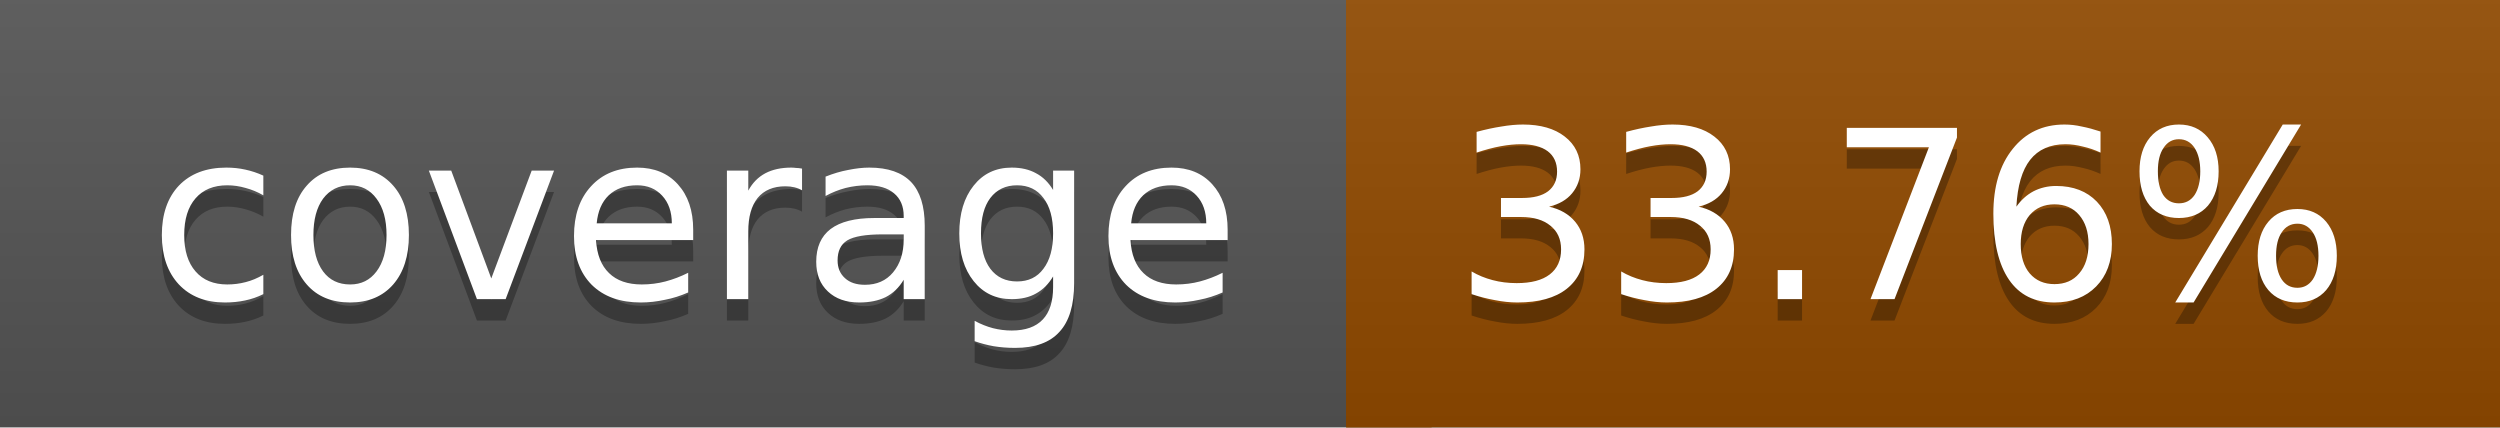
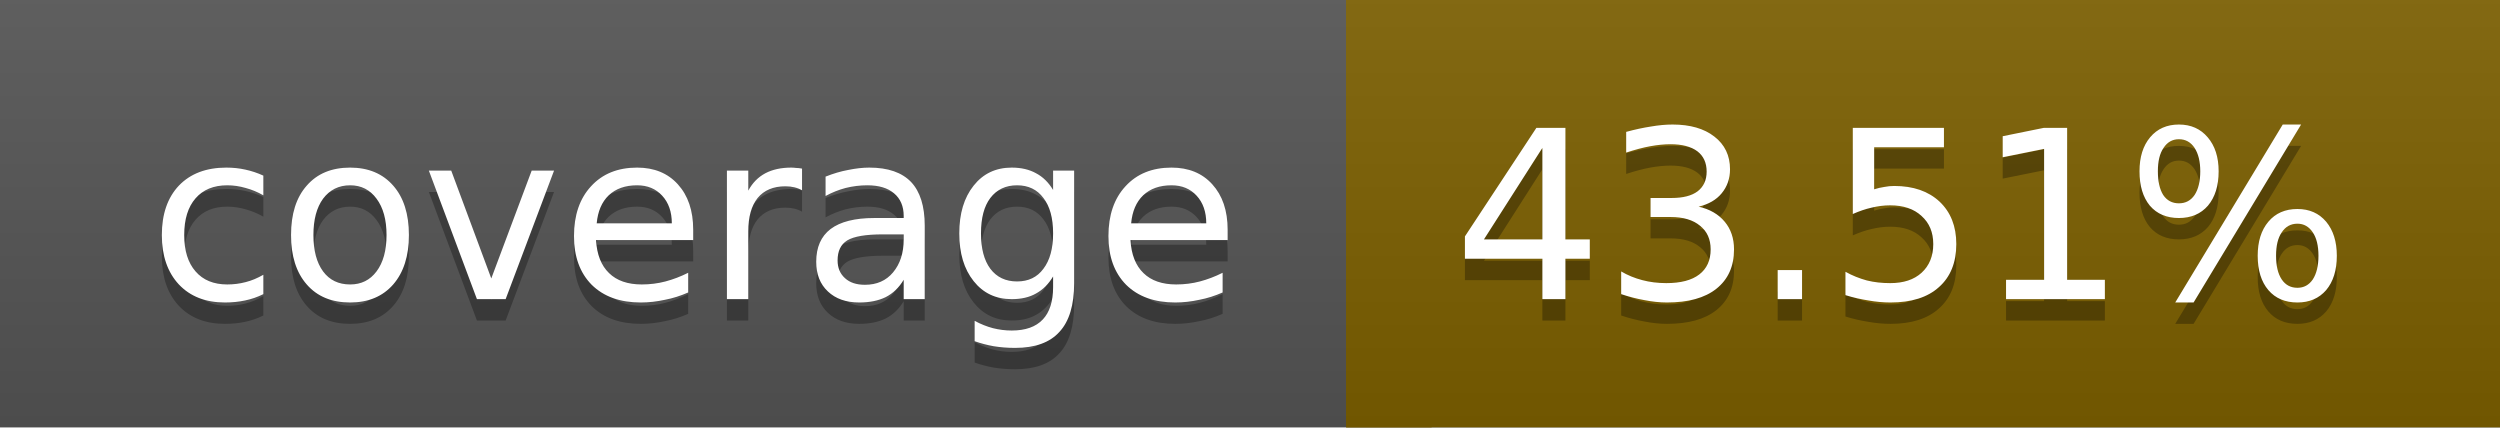
<svg xmlns="http://www.w3.org/2000/svg" width="117" height="20">
  <linearGradient id="a" x2="0" y2="100%">
    <stop offset="0" stop-color="#bbb" stop-opacity=".1" />
    <stop offset="1" stop-opacity=".1" />
  </linearGradient>
  <rect rx="0" width="117" height="20" fill="#555" />
-   <rect rx="0" x="63" width="54" height="20" fill="#924b00" />
-   <path fill="#924b00" d="M63 0h4v20h-4z" />
+   <rect rx="0" x="63" width="54" height="20" fill="#7d6000" />
+   <path fill="#7d6000" d="M63 0h4v20h-4z" />
  <rect rx="0" width="117" height="20" fill="url(#a)" />
  <g fill="#fff" text-anchor="middle" font-family="DejaVu Sans,Verdana,Geneva,sans-serif" font-size="11">
    <text x="32.5" y="15" fill="#010101" fill-opacity=".3">coverage</text>
    <text x="32.5" y="14">coverage</text>
-     <text x="89" y="15" fill="#010101" fill-opacity=".3">33.76%</text>
-     <text x="89" y="14">33.76%</text>
+     <text x="89" y="15" fill="#010101" fill-opacity=".3">43.51%</text>
+     <text x="89" y="14">43.51%</text>
  </g>
</svg>
